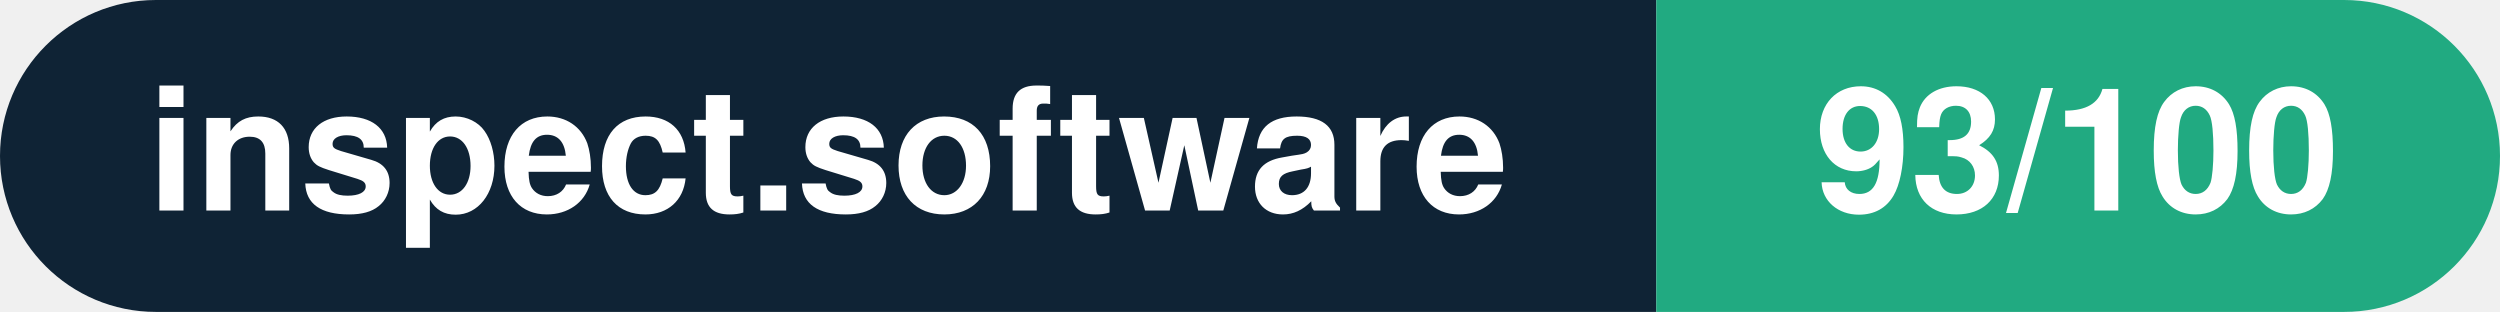
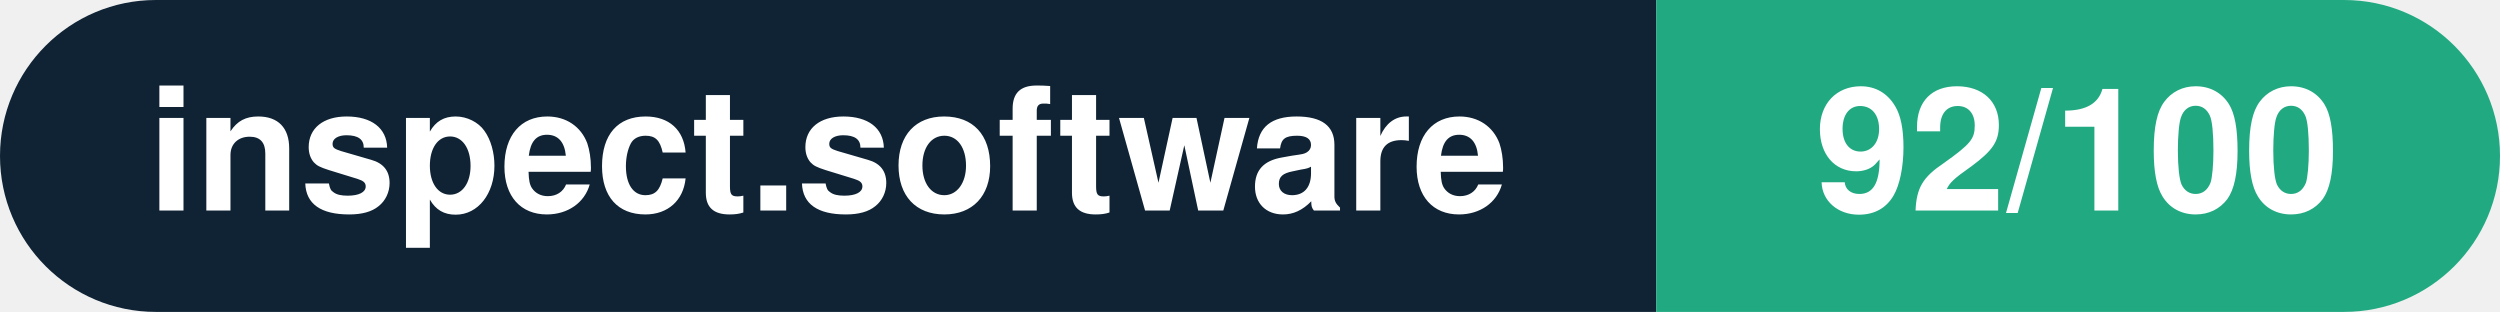
- <svg xmlns="http://www.w3.org/2000/svg" width="160.3" height="20" viewBox="0 0 160.3 20" role="img" aria-label="inspect.software: 93/100">
+ <svg xmlns="http://www.w3.org/2000/svg" width="160.3" height="20" viewBox="0 0 160.3 20" role="img" aria-label="inspect.software: 92/100">
  <clipPath id="rnd">
    <rect width="160.3" height="20" rx="10.0" fill="#fff" />
  </clipPath>
  <g clip-path="url(#rnd)">
    <rect width="106.2" height="20" fill="#0f2335" />
    <rect x="106.2" width="54.1" height="20" fill="#21aa81" />
  </g>
  <g fill="#fff" text-anchor="middle" font-family="Helvetica Neue,Helvetica,Arial,sans-serif" font-size="11">
    <text x="53.1" y="13.5" font-weight="600">inspect.software</text>
-     <text x="133.2" y="13.5" font-weight="700">93/100</text>
+     <text x="133.2" y="13.5" font-weight="700">92/100</text>
  </g>
</svg>
